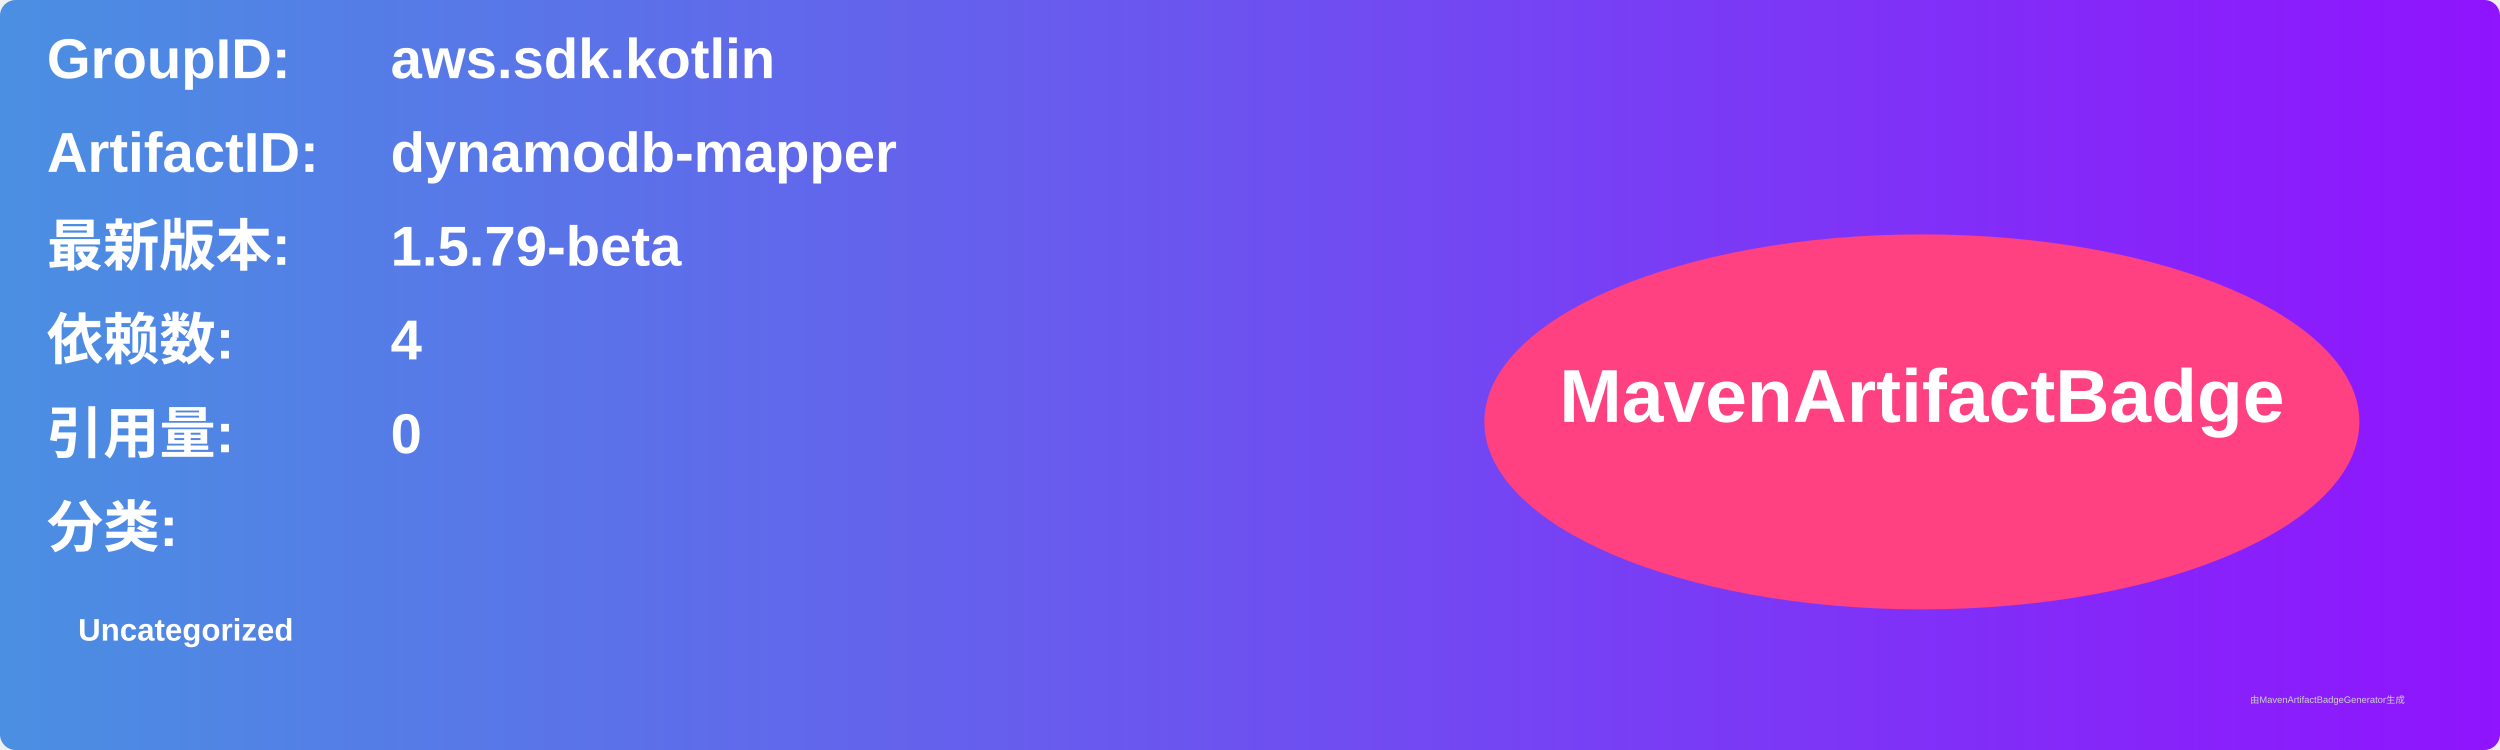
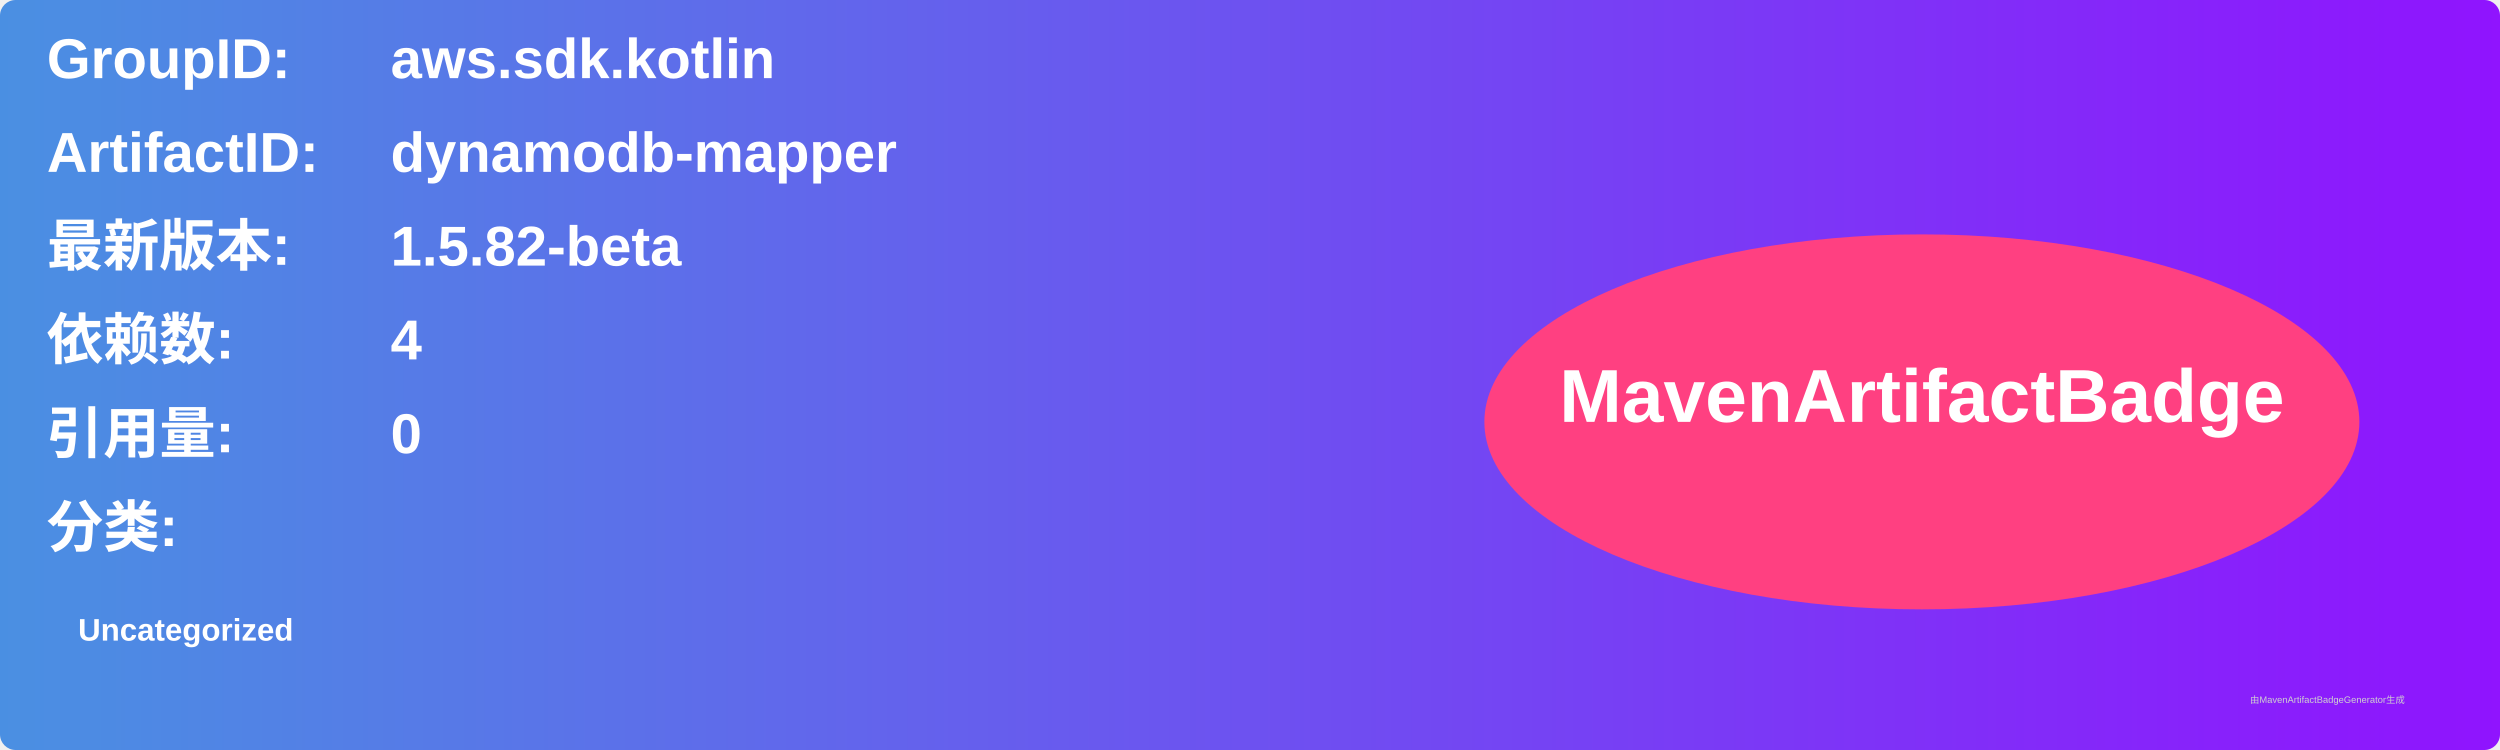
<svg xmlns="http://www.w3.org/2000/svg" width="800" height="240" viewBox="0 0 800 240">
  <linearGradient id="grad" x1="0%" y1="0%" x2="100%" y2="0%">
    <stop offset="0%" stop-color="#4a90e2" />
    <stop offset="100%" stop-color="#9013fe" />
  </linearGradient>
  <rect width="100%" height="100%" rx="5" ry="5" fill="url(#grad)" />
  <g transform="translate(15, 15)">
    <text x="0" y="10" font-family="Arial" font-size="18" fill="white" font-weight="bold" width="260">GroupID:</text>
    <text x="110" y="10" font-family="Arial" font-size="18" fill="white" font-weight="bold" width="460">aws.sdk.kotlin</text>
    <text x="0" y="40" font-family="Arial" font-size="18" fill="white" font-weight="bold" width="260">ArtifactID:</text>
    <text x="110" y="40" font-family="Arial" font-size="18" fill="white" font-weight="bold" width="460">dynamodb-mapper</text>
    <text x="0" y="70" font-family="Arial" font-size="18" fill="white" font-weight="bold">最新版本:</text>
    <text x="110" y="70" font-family="Arial" font-size="18" fill="white" font-weight="bold">
-       <tspan font-weight="bold">1.5.79-beta</tspan>
+       <tspan font-weight="bold">1.5.82-beta</tspan>
    </text>
    <text x="0" y="100" font-family="Arial" font-size="18" fill="white" font-weight="bold">依赖数: </text>
    <text x="110" y="100" font-family="Arial" font-size="18" fill="white">
      <tspan font-weight="bold">4</tspan>
    </text>
    <text x="0" y="130" font-family="Arial" font-size="18" fill="white" font-weight="bold">引用量: </text>
    <text x="110" y="130" font-family="Arial" font-size="18" fill="white">
      <tspan font-weight="bold">0</tspan>
    </text>
    <text x="0" y="160" font-family="Arial" font-size="18" fill="white" font-weight="bold">分类:</text>
    <text x="10" y="190" font-family="Arial" font-size="10" fill="white">
      <tspan font-weight="bold">Uncategorized</tspan>
    </text>
    <ellipse cx="600" cy="120" rx="140" ry="60" fill="#ff4081" />
    <text x="600" y="120" text-anchor="middle" font-family="Arial" font-size="24" fill="white" font-weight="bold">MavenArtifactBadge</text>
  </g>
  <text x="720" y="225" font-family="Arial" font-size="3" fill="#d0d0d0">由MavenArtifactBadgeGenerator生成</text>
</svg>
